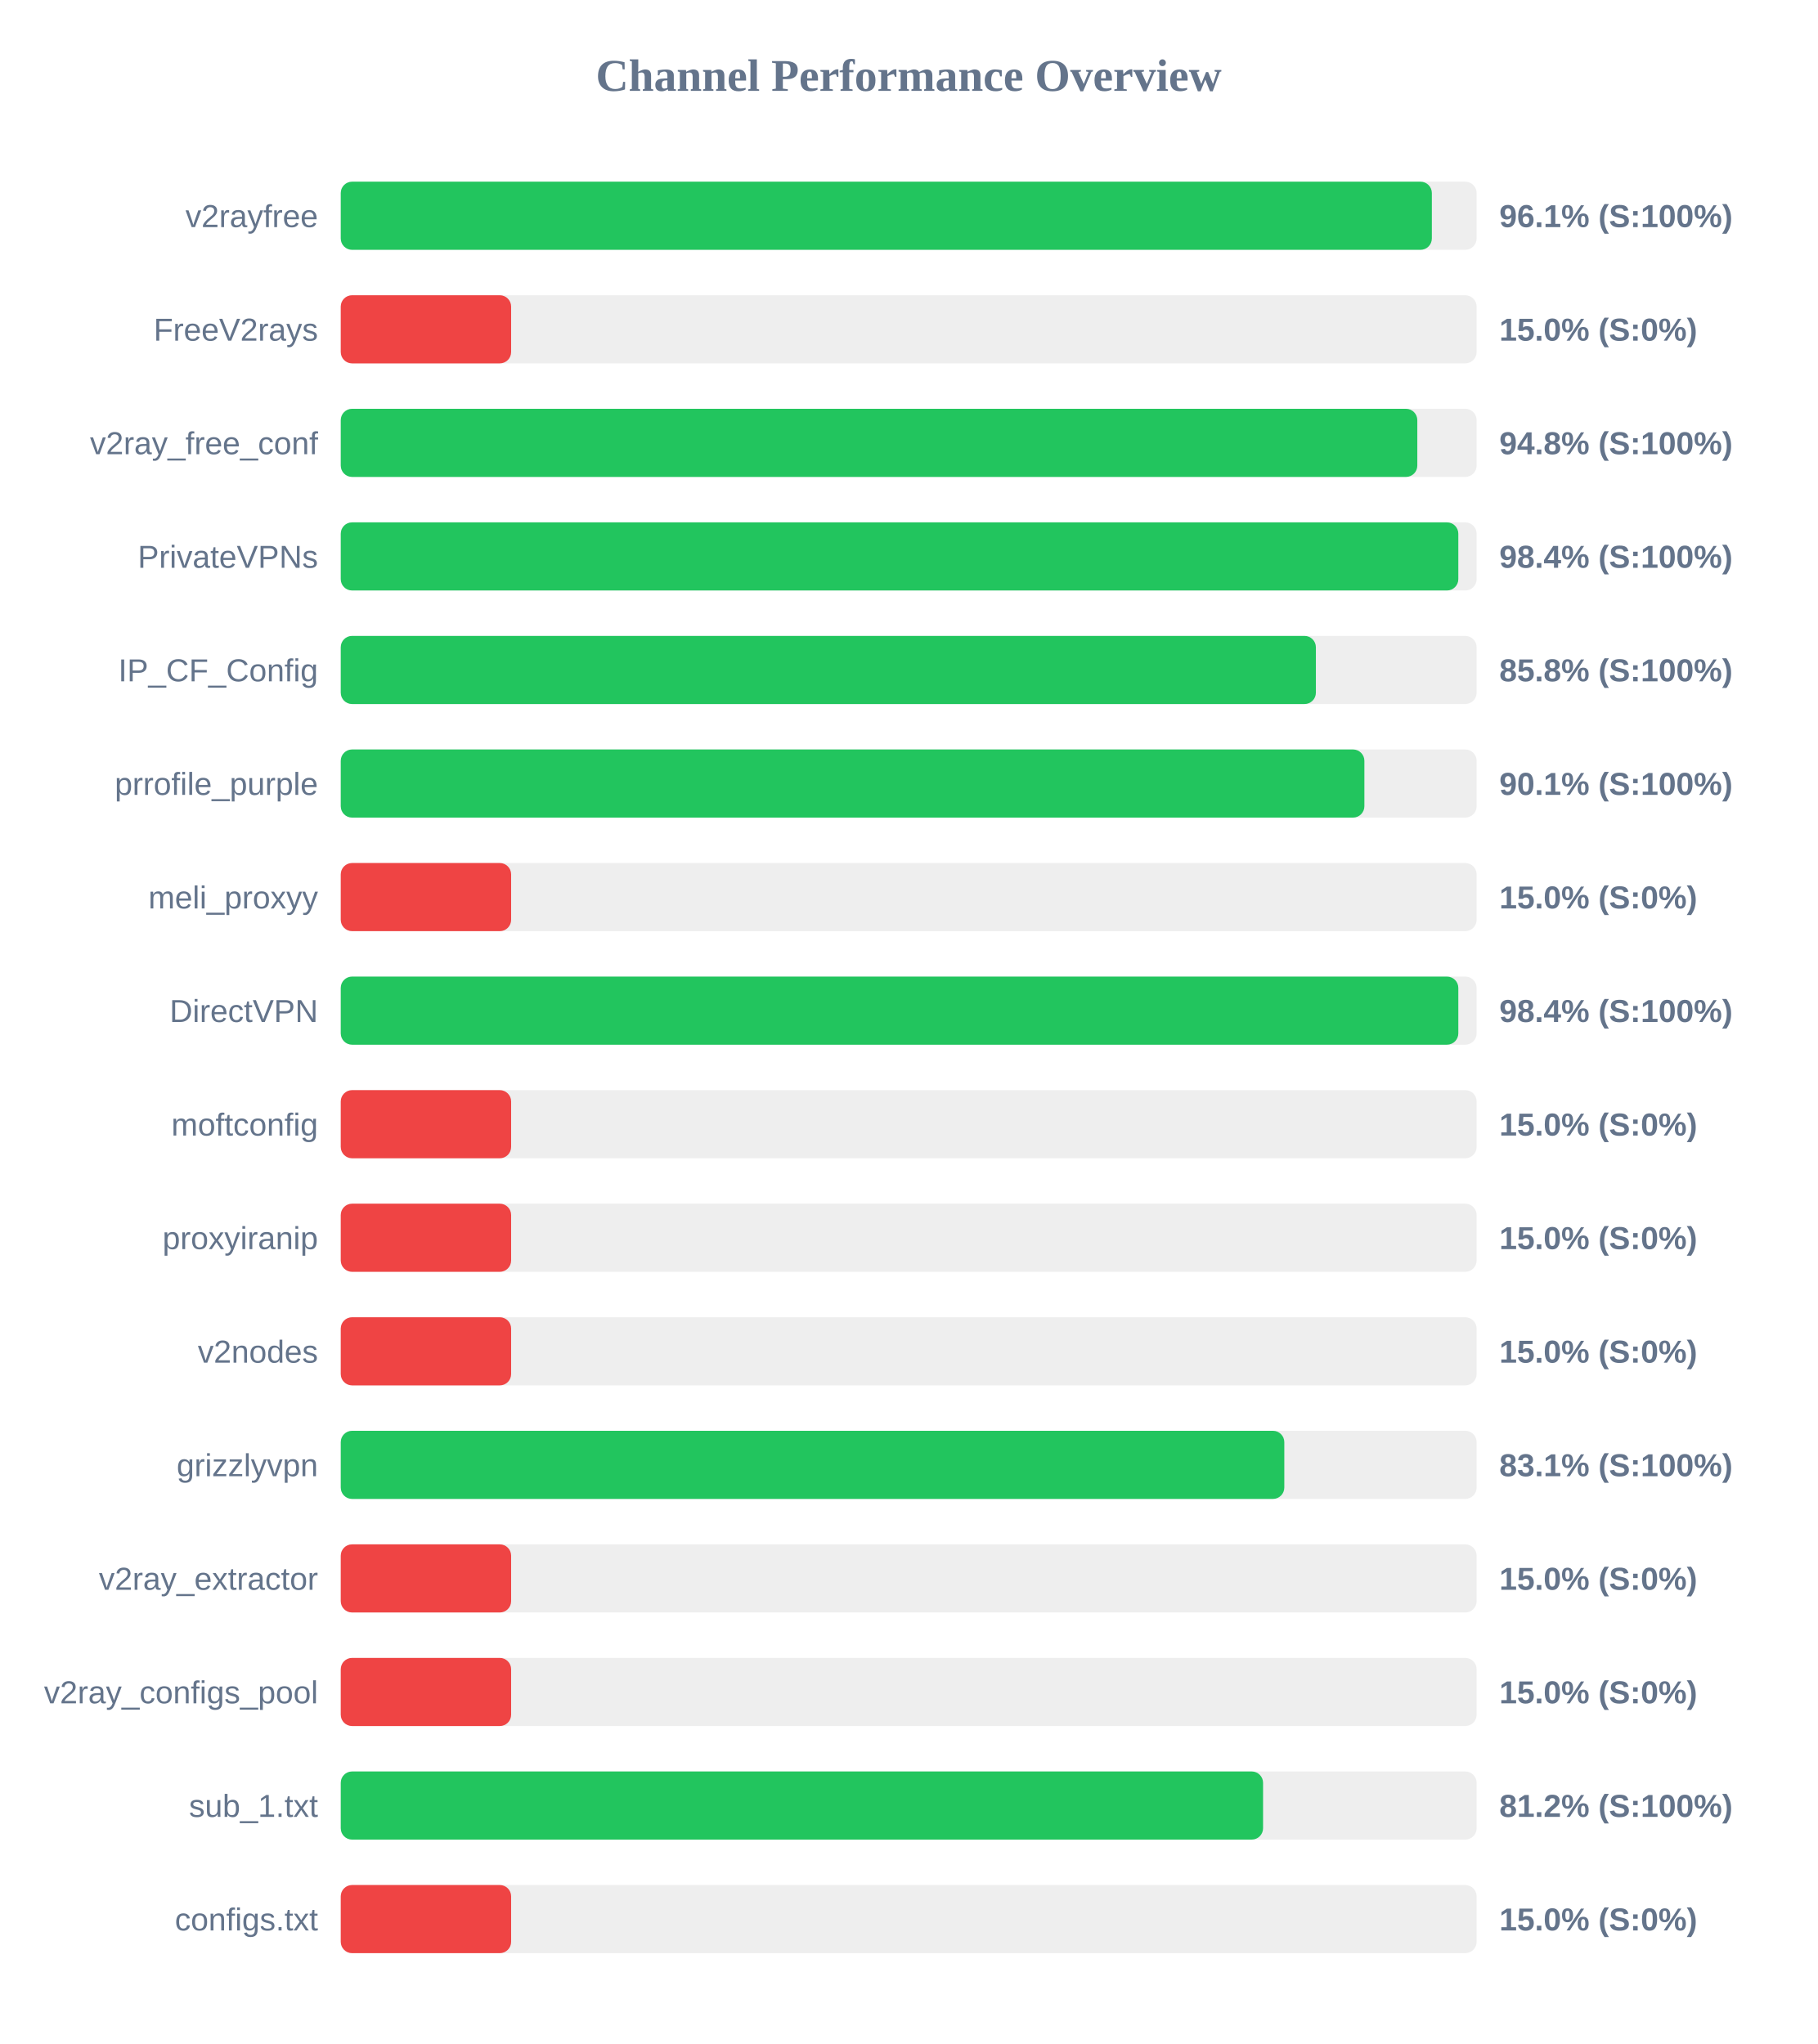
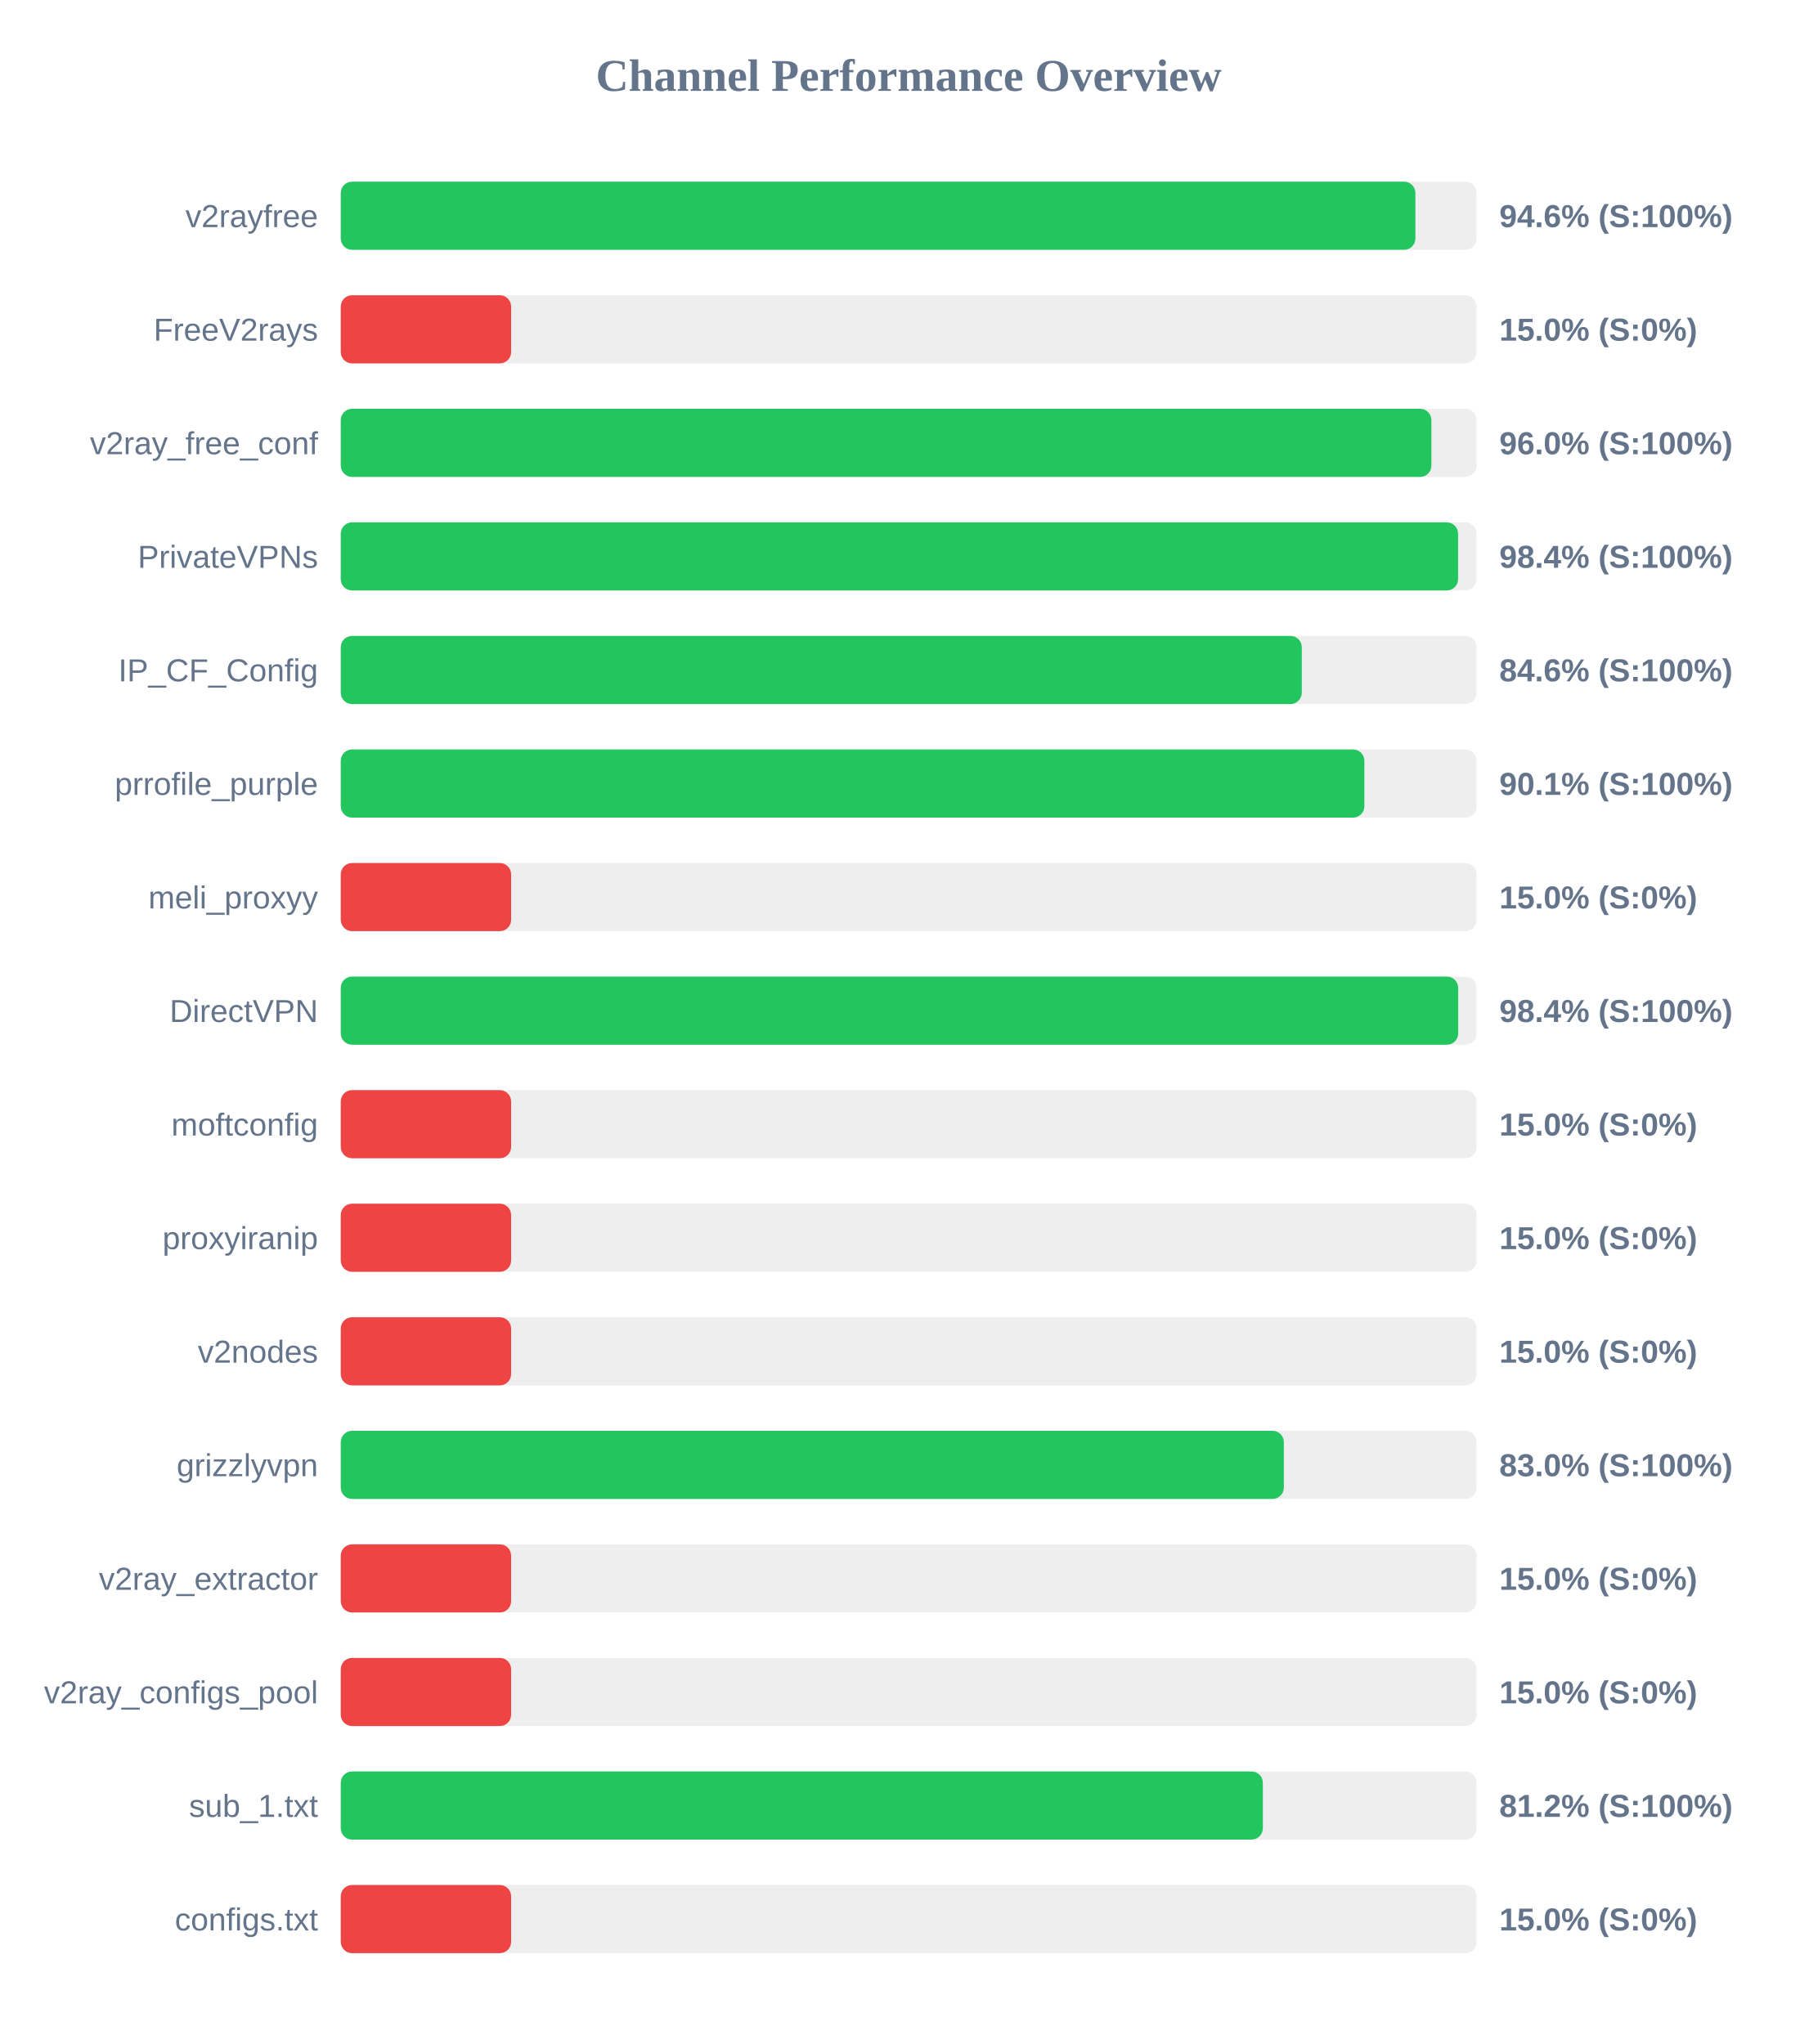
<svg xmlns="http://www.w3.org/2000/svg" width="800" height="900" version="1.1">
  <style>
        .row { font: 14px Arial; fill: #64748b; }
        .score { font: bold 14px Arial; fill: #64748b; }
    </style>
  <text x="400" y="40" text-anchor="middle" font-size="20px" font-weight="bold" fill="#64748b">Channel Performance Overview</text>
  <rect x="150" y="80" width="500" height="30" fill="#eee" rx="5" />
-   <rect x="150" y="80" width="480.3" height="30" fill="#22c55e" rx="5" />
+   <rect x="150" y="80" width="473.05" height="30" fill="#22c55e" rx="5" />
  <text x="140" y="100" text-anchor="end" class="row">v2rayfree</text>
-   <text x="660" y="100" text-anchor="start" class="score">96.1% (S:100%)</text>
+   <text x="660" y="100" text-anchor="start" class="score">94.6% (S:100%)</text>
  <rect x="150" y="130" width="500" height="30" fill="#eee" rx="5" />
  <rect x="150" y="130" width="75.0" height="30" fill="#ef4444" rx="5" />
  <text x="140" y="150" text-anchor="end" class="row">FreeV2rays</text>
  <text x="660" y="150" text-anchor="start" class="score">15.0% (S:0%)</text>
  <rect x="150" y="180" width="500" height="30" fill="#eee" rx="5" />
-   <rect x="150" y="180" width="473.9" height="30" fill="#22c55e" rx="5" />
+   <rect x="150" y="180" width="480.1" height="30" fill="#22c55e" rx="5" />
  <text x="140" y="200" text-anchor="end" class="row">v2ray_free_conf</text>
-   <text x="660" y="200" text-anchor="start" class="score">94.8% (S:100%)</text>
+   <text x="660" y="200" text-anchor="start" class="score">96.0% (S:100%)</text>
  <rect x="150" y="230" width="500" height="30" fill="#eee" rx="5" />
-   <rect x="150" y="230" width="491.95" height="30" fill="#22c55e" rx="5" />
+   <rect x="150" y="230" width="491.85" height="30" fill="#22c55e" rx="5" />
  <text x="140" y="250" text-anchor="end" class="row">PrivateVPNs</text>
  <text x="660" y="250" text-anchor="start" class="score">98.4% (S:100%)</text>
  <rect x="150" y="280" width="500" height="30" fill="#eee" rx="5" />
-   <rect x="150" y="280" width="429.25" height="30" fill="#22c55e" rx="5" />
+   <rect x="150" y="280" width="423.05" height="30" fill="#22c55e" rx="5" />
  <text x="140" y="300" text-anchor="end" class="row">IP_CF_Config</text>
-   <text x="660" y="300" text-anchor="start" class="score">85.8% (S:100%)</text>
+   <text x="660" y="300" text-anchor="start" class="score">84.6% (S:100%)</text>
  <rect x="150" y="330" width="500" height="30" fill="#eee" rx="5" />
  <rect x="150" y="330" width="450.6" height="30" fill="#22c55e" rx="5" />
  <text x="140" y="350" text-anchor="end" class="row">prrofile_purple</text>
  <text x="660" y="350" text-anchor="start" class="score">90.1% (S:100%)</text>
  <rect x="150" y="380" width="500" height="30" fill="#eee" rx="5" />
  <rect x="150" y="380" width="75.0" height="30" fill="#ef4444" rx="5" />
  <text x="140" y="400" text-anchor="end" class="row">meli_proxyy</text>
  <text x="660" y="400" text-anchor="start" class="score">15.0% (S:0%)</text>
  <rect x="150" y="430" width="500" height="30" fill="#eee" rx="5" />
-   <rect x="150" y="430" width="491.95" height="30" fill="#22c55e" rx="5" />
+   <rect x="150" y="430" width="491.9" height="30" fill="#22c55e" rx="5" />
  <text x="140" y="450" text-anchor="end" class="row">DirectVPN</text>
  <text x="660" y="450" text-anchor="start" class="score">98.4% (S:100%)</text>
  <rect x="150" y="480" width="500" height="30" fill="#eee" rx="5" />
  <rect x="150" y="480" width="75.0" height="30" fill="#ef4444" rx="5" />
  <text x="140" y="500" text-anchor="end" class="row">moftconfig</text>
  <text x="660" y="500" text-anchor="start" class="score">15.0% (S:0%)</text>
  <rect x="150" y="530" width="500" height="30" fill="#eee" rx="5" />
  <rect x="150" y="530" width="75.0" height="30" fill="#ef4444" rx="5" />
  <text x="140" y="550" text-anchor="end" class="row">proxyiranip</text>
  <text x="660" y="550" text-anchor="start" class="score">15.0% (S:0%)</text>
  <rect x="150" y="580" width="500" height="30" fill="#eee" rx="5" />
  <rect x="150" y="580" width="75.0" height="30" fill="#ef4444" rx="5" />
  <text x="140" y="600" text-anchor="end" class="row">v2nodes</text>
  <text x="660" y="600" text-anchor="start" class="score">15.0% (S:0%)</text>
  <rect x="150" y="630" width="500" height="30" fill="#eee" rx="5" />
-   <rect x="150" y="630" width="415.35" height="30" fill="#22c55e" rx="5" />
+   <rect x="150" y="630" width="415.15" height="30" fill="#22c55e" rx="5" />
  <text x="140" y="650" text-anchor="end" class="row">grizzlyvpn</text>
-   <text x="660" y="650" text-anchor="start" class="score">83.1% (S:100%)</text>
+   <text x="660" y="650" text-anchor="start" class="score">83.0% (S:100%)</text>
  <rect x="150" y="680" width="500" height="30" fill="#eee" rx="5" />
  <rect x="150" y="680" width="75.0" height="30" fill="#ef4444" rx="5" />
  <text x="140" y="700" text-anchor="end" class="row">v2ray_extractor</text>
  <text x="660" y="700" text-anchor="start" class="score">15.0% (S:0%)</text>
  <rect x="150" y="730" width="500" height="30" fill="#eee" rx="5" />
  <rect x="150" y="730" width="75.0" height="30" fill="#ef4444" rx="5" />
  <text x="140" y="750" text-anchor="end" class="row">v2ray_configs_pool</text>
  <text x="660" y="750" text-anchor="start" class="score">15.0% (S:0%)</text>
  <rect x="150" y="780" width="500" height="30" fill="#eee" rx="5" />
-   <rect x="150" y="780" width="406.0" height="30" fill="#22c55e" rx="5" />
+   <rect x="150" y="780" width="405.9" height="30" fill="#22c55e" rx="5" />
  <text x="140" y="800" text-anchor="end" class="row">sub_1.txt</text>
  <text x="660" y="800" text-anchor="start" class="score">81.2% (S:100%)</text>
  <rect x="150" y="830" width="500" height="30" fill="#eee" rx="5" />
  <rect x="150" y="830" width="75.0" height="30" fill="#ef4444" rx="5" />
  <text x="140" y="850" text-anchor="end" class="row">configs.txt</text>
  <text x="660" y="850" text-anchor="start" class="score">15.0% (S:0%)</text>
</svg>
